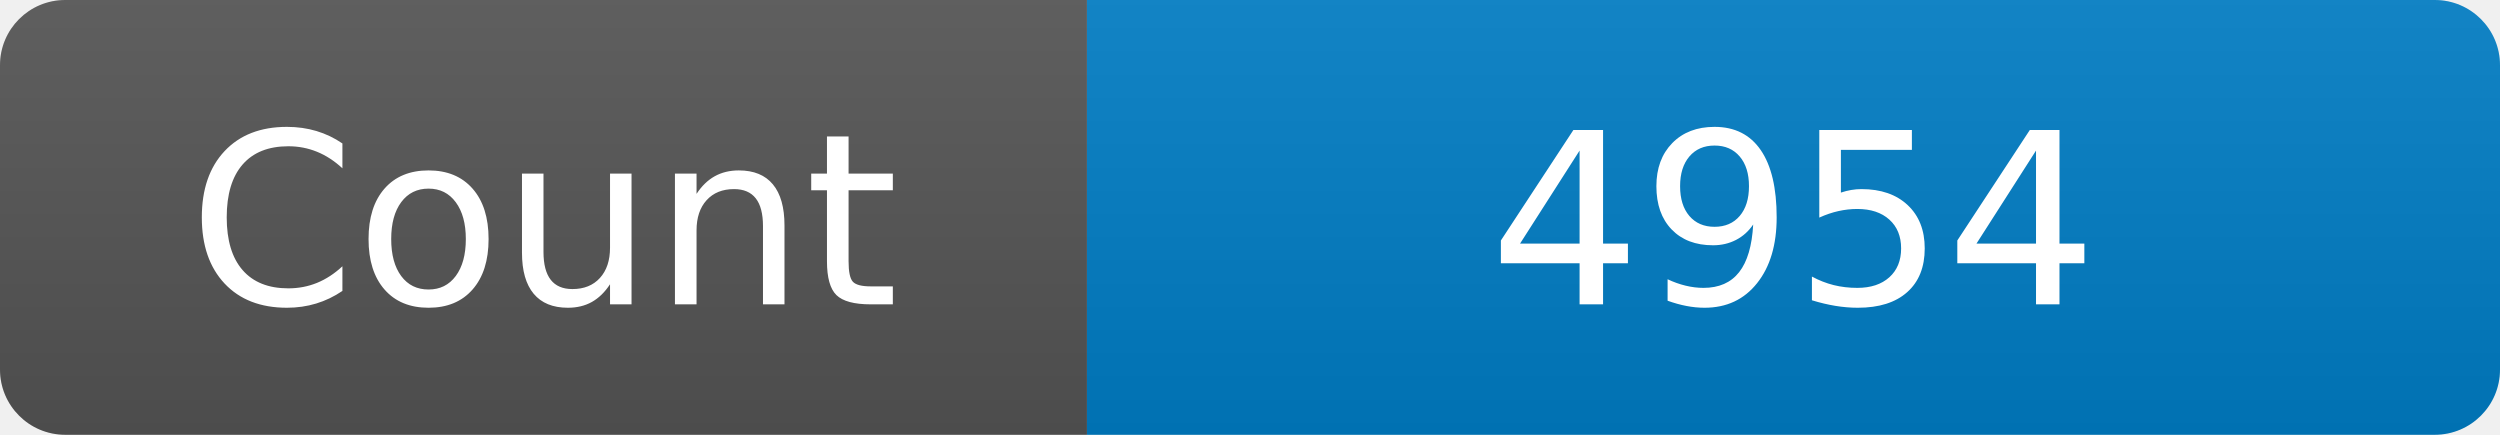
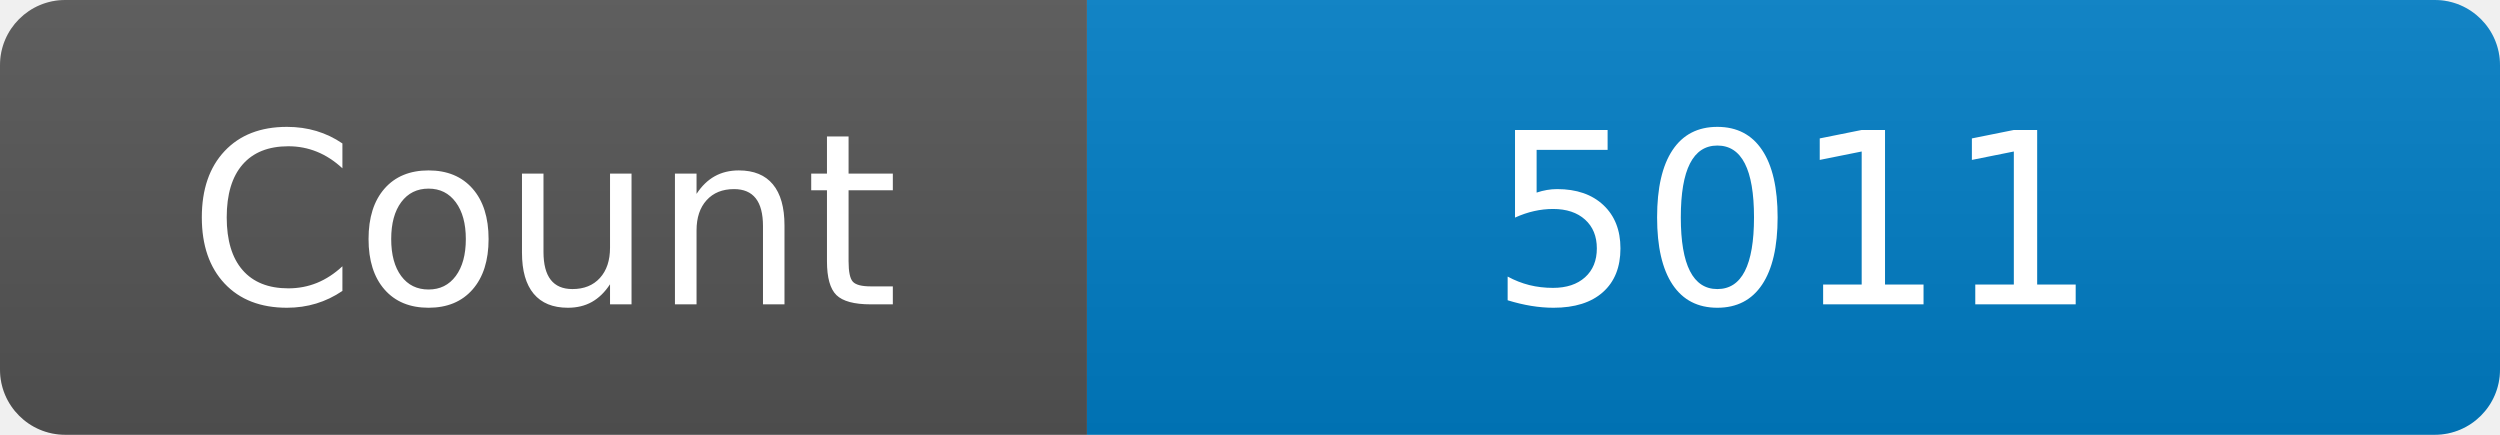
<svg xmlns="http://www.w3.org/2000/svg" width="115" height="20" role="img" aria-label="Maintained?: yes">
  <linearGradient id="s" x2="0" y2="100%">
    <stop offset="0" stop-color="#bbb" stop-opacity=".1" />
    <stop offset="1" stop-opacity=".1" />
  </linearGradient>
  <clipPath id="r">
    <rect width="115" height="20" rx="3" fill="#fff" />
  </clipPath>
  <g clip-path="url(#r)">
    <rect width="50" height="20" fill="#555" />
    <rect x="50" width="160" height="20" fill="#007ec6" />
    <rect width="115" height="20" fill="url(#s)" />
  </g>
  <g fill="#fff" text-anchor="middle" font-family="Verdana,Geneva,DejaVu Sans,sans-serif" font-size="110">
    <text x="250" y="140" transform="scale(.1)" fill="#fff">Count</text>
-     <text x="825" y="140" transform="scale(.1)" fill="#fff">4954</text>
+     <text x="825" y="140" transform="scale(.1)" fill="#fff">5011</text>
  </g>
</svg>
